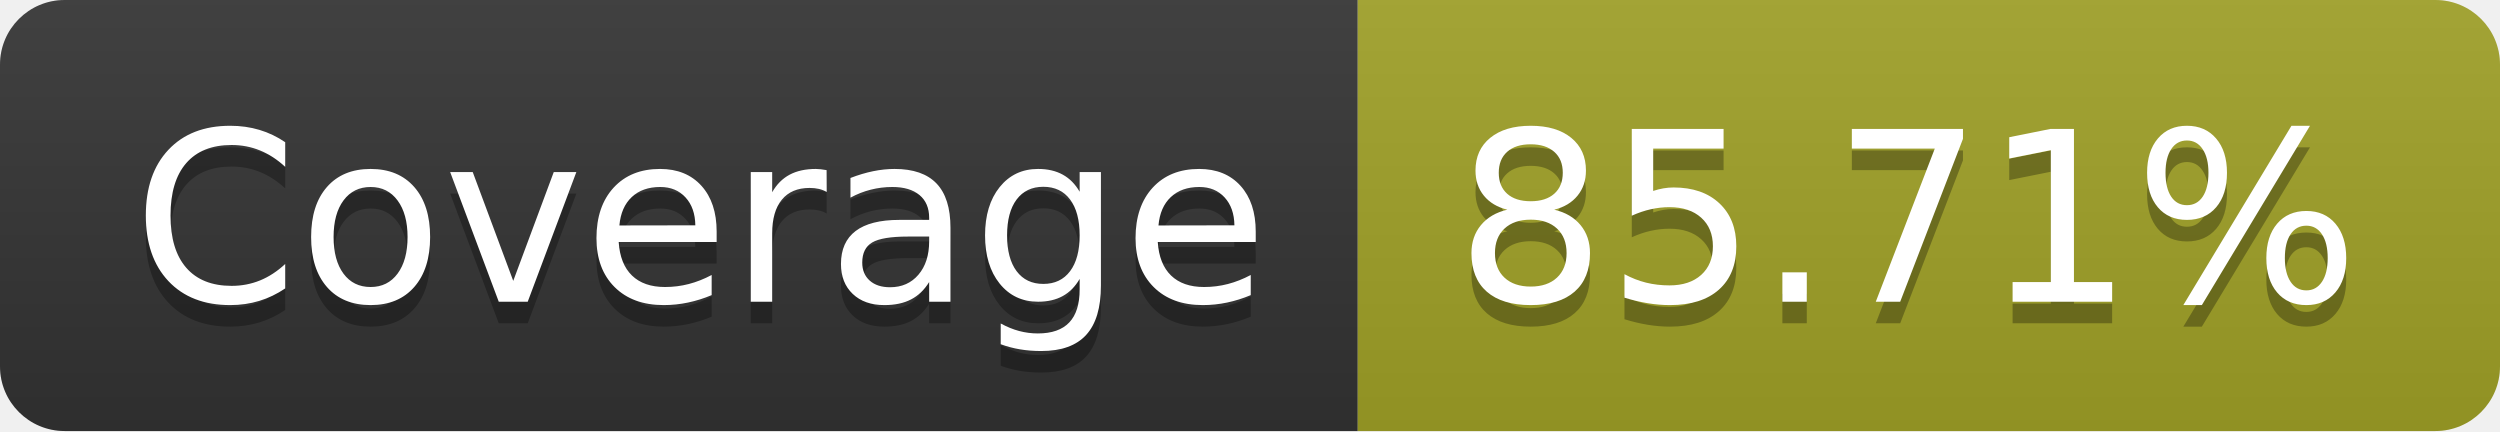
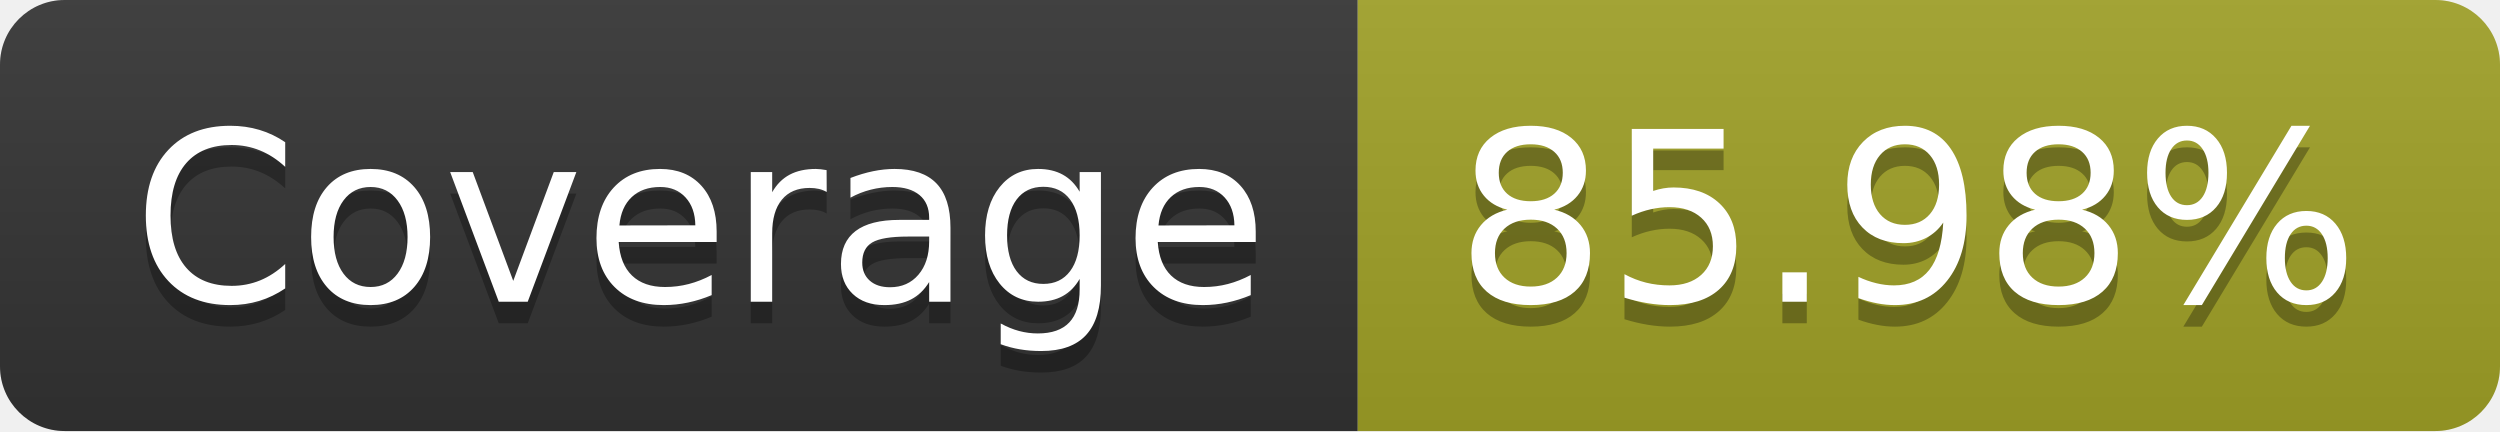
- <svg xmlns="http://www.w3.org/2000/svg" width="116" height="20" role="img" aria-label="Coverage: 85.71%">
+ <svg xmlns="http://www.w3.org/2000/svg" width="116" height="20" role="img" aria-label="Coverage: 85.98%">
  <linearGradient id="s" x2="0" y2="100%">
    <stop offset="0" stop-color="#bbb" stop-opacity=".1" />
    <stop offset="1" stop-opacity=".1" />
  </linearGradient>
  <clipPath id="r">
    <rect width="116" height="20" rx="3" fill="#fff" />
  </clipPath>
  <g clip-path="url(#r)">
    <rect width="63" height="20" fill="#333" />
    <rect x="63" width="53" height="20" fill="#a0a127" />
    <rect width="116" height="20" fill="url(#s)" />
  </g>
  <g fill="#fff" text-anchor="middle" font-family="Verdana,Geneva,DejaVu Sans,sans-serif" text-rendering="geometricPrecision" font-size="110">
    <text aria-hidden="true" x="325" y="150" fill="#010101" fill-opacity=".3" transform="scale(.1)" textLength="530">Coverage</text>
    <text x="325" y="140" transform="scale(.1)" fill="#fff" textLength="530">Coverage</text>
-     <text aria-hidden="true" x="885" y="150" fill="#010101" fill-opacity=".3" transform="scale(.1)" textLength="430">85.71%</text>
-     <text x="885" y="140" transform="scale(.1)" fill="#fff" textLength="430">85.71%</text>
+     <text aria-hidden="true" x="885" y="150" fill="#010101" fill-opacity=".3" transform="scale(.1)" textLength="430">85.98%</text>
+     <text x="885" y="140" transform="scale(.1)" fill="#fff" textLength="430">85.98%</text>
  </g>
</svg>
